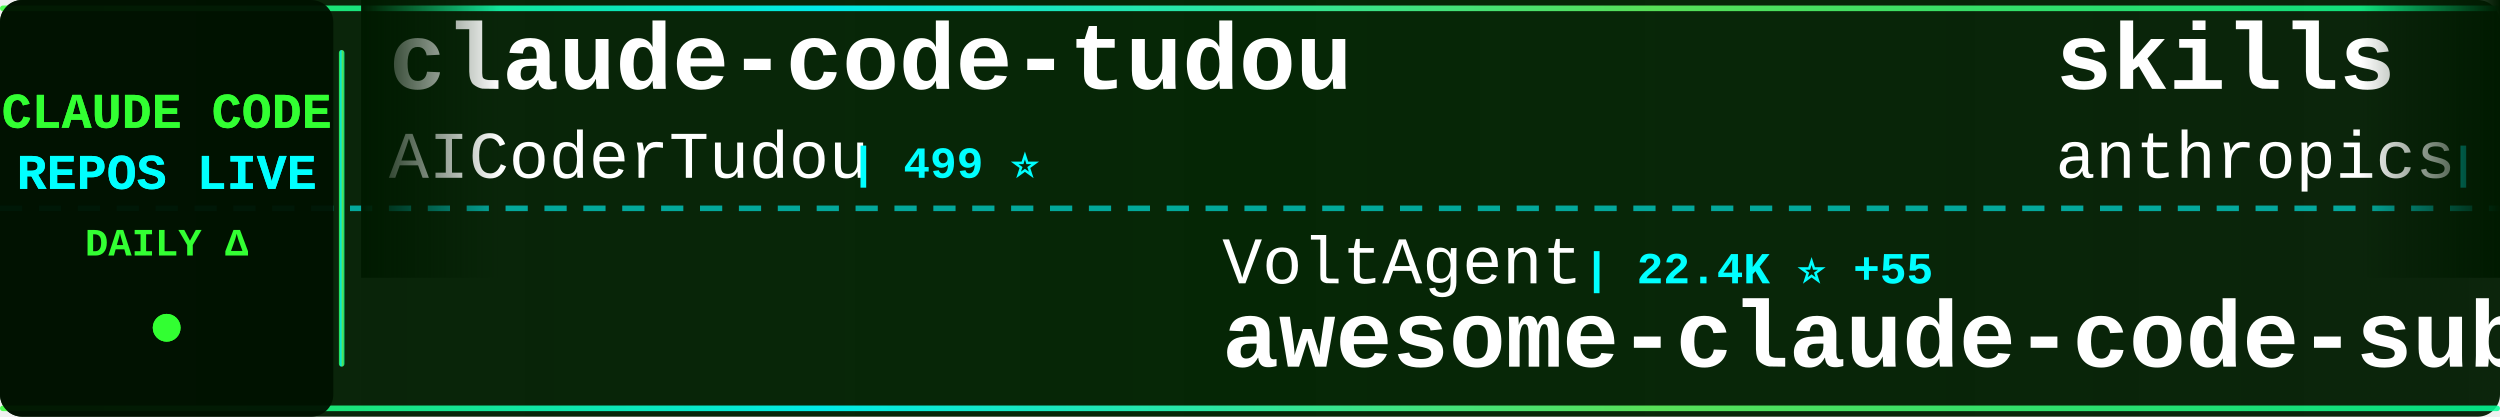
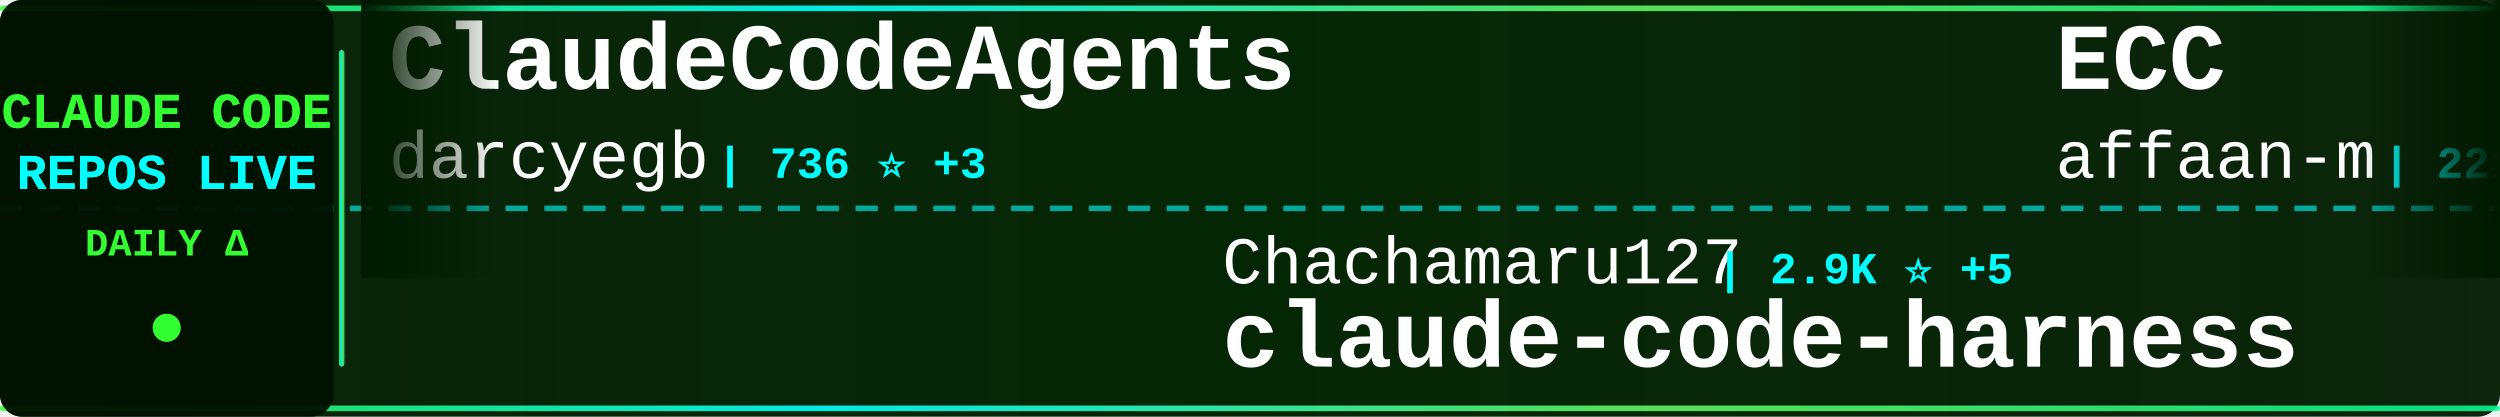
<svg xmlns="http://www.w3.org/2000/svg" width="900" height="150">
  <defs>
    <linearGradient id="tickerBg" x1="0%" y1="0%" x2="100%" y2="0%">
      <stop offset="0%" style="stop-color:#001a00;stop-opacity:0.95" />
      <stop offset="50%" style="stop-color:#002200;stop-opacity:0.98" />
      <stop offset="100%" style="stop-color:#001a00;stop-opacity:0.95" />
    </linearGradient>
    <linearGradient id="borderGrad" x1="0%" y1="0%" x2="100%" y2="0%">
      <stop offset="0%" style="stop-color:#33ff33;stop-opacity:0.85">
        <animate attributeName="stop-opacity" values="0.85;1;0.85" dur="2s" repeatCount="indefinite" />
      </stop>
      <stop offset="33%" style="stop-color:#00ffff;stop-opacity:0.9">
        <animate attributeName="stop-opacity" values="0.9;1;0.9" dur="2.2s" repeatCount="indefinite" />
      </stop>
      <stop offset="66%" style="stop-color:#66ff66;stop-opacity:0.85">
        <animate attributeName="stop-opacity" values="0.85;1;0.85" dur="1.8s" repeatCount="indefinite" />
      </stop>
      <stop offset="100%" style="stop-color:#00ff99;stop-opacity:0.85">
        <animate attributeName="stop-opacity" values="0.85;1;0.85" dur="2s" repeatCount="indefinite" />
      </stop>
    </linearGradient>
    <filter id="textGlow">
      <feGaussianBlur stdDeviation="0.1" result="coloredBlur" />
      <feMerge>
        <feMergeNode in="coloredBlur" />
        <feMergeNode in="SourceGraphic" />
      </feMerge>
    </filter>
    <filter id="metricGlow">
      <feGaussianBlur stdDeviation="0.2" result="coloredBlur" />
      <feMerge>
        <feMergeNode in="coloredBlur" />
        <feMergeNode in="SourceGraphic" />
      </feMerge>
    </filter>
    <linearGradient id="leftFade" x1="0%" y1="0%" x2="100%" y2="0%">
      <stop offset="0%" style="stop-color:#001a00;stop-opacity:1" />
      <stop offset="100%" style="stop-color:#001a00;stop-opacity:0" />
    </linearGradient>
    <linearGradient id="rightFade" x1="0%" y1="0%" x2="100%" y2="0%">
      <stop offset="0%" style="stop-color:#001a00;stop-opacity:0" />
      <stop offset="100%" style="stop-color:#001a00;stop-opacity:1" />
    </linearGradient>
  </defs>
  <rect width="900" height="150" fill="url(#tickerBg)" rx="8" />
  <rect x="0" y="2" width="900" height="2" fill="url(#borderGrad)" rx="1" />
  <rect x="0" y="146" width="900" height="2" fill="url(#borderGrad)" rx="1" />
  <line x1="0" y1="75" x2="900" y2="75" stroke="#00ffff" stroke-width="2" stroke-dasharray="8 6" opacity="0.6" />
  <rect x="0" y="0" width="120" height="150" fill="#001100" opacity="0.95" rx="8" />
  <text x="60" y="46" font-family="'Courier New', monospace" font-size="18" font-weight="bold" fill="#33ff33" text-anchor="middle" filter="url(#textGlow)">
    CLAUDE CODE
  </text>
  <text x="60" y="68" font-family="'Courier New', monospace" font-size="18" font-weight="bold" fill="#00ffff" text-anchor="middle" filter="url(#textGlow)">
    REPOS LIVE
  </text>
  <text x="60" y="92" font-family="'Courier New', monospace" font-size="14" font-weight="bold" fill="#33ff33" text-anchor="middle">
    DAILY Δ
  </text>
  <circle cx="60" cy="118" r="5" fill="#33ff33" filter="url(#metricGlow)">
    <animate attributeName="r" values="4;6;4" dur="1.5s" repeatCount="indefinite" />
    <animate attributeName="opacity" values="0.6;1;0.6" dur="1.5s" repeatCount="indefinite" />
  </circle>
  <rect x="122" y="18" width="2" height="114" fill="url(#borderGrad)" rx="1" />
  <clipPath id="tickerClip">
    <rect x="130" y="0" width="770" height="150" />
  </clipPath>
  <g clip-path="url(#tickerClip)">
    <g id="tickerItems">
      <animateTransform attributeName="transform" attributeType="XML" type="translate" from="0 0" to="-3000 0" dur="54s" repeatCount="indefinite" />
      <g transform="translate(0, 0)">
-         <text x="140" y="32" font-family="'Courier New', monospace" font-size="34" font-weight="bold" fill="#ffffff">claude-code-tudou</text>
-         <text x="140" y="64" font-family="'Courier New', monospace" font-size="24" font-weight="normal" fill="#ffffff" opacity="1.0">AICoderTudou</text>
-         <text x="306" y="64" font-family="'Courier New', monospace" font-size="16" font-weight="bold" fill="#00ffff"> | 499 ⭐</text>
+         <text x="140" y="32" font-family="'Courier New', monospace" font-size="34" font-weight="bold" fill="#ffffff">ClaudeCodeAgents</text>
+         <text x="140" y="64" font-family="'Courier New', monospace" font-size="24" font-weight="normal" fill="#ffffff" opacity="1.0">darcyegb</text>
+         <text x="258" y="64" font-family="'Courier New', monospace" font-size="16" font-weight="bold" fill="#00ffff"> | 736 ⭐ +3</text>
      </g>
      <g transform="translate(300, 0)">
-         <text x="140" y="102" font-family="'Courier New', monospace" font-size="24" font-weight="normal" fill="#ffffff" opacity="1.0">VoltAgent</text>
-         <text x="270" y="102" font-family="'Courier New', monospace" font-size="16" font-weight="bold" fill="#00ffff"> | 22.4K ⭐ +55</text>
-         <text x="140" y="132" font-family="'Courier New', monospace" font-size="34" font-weight="bold" fill="#ffffff">awesome-claude-code-suba...</text>
+         <text x="140" y="102" font-family="'Courier New', monospace" font-size="24" font-weight="normal" fill="#ffffff" opacity="1.0">Chachamaru127</text>
+         <text x="318" y="102" font-family="'Courier New', monospace" font-size="16" font-weight="bold" fill="#00ffff"> | 2.9K ⭐ +5</text>
+         <text x="140" y="132" font-family="'Courier New', monospace" font-size="34" font-weight="bold" fill="#ffffff">claude-code-harness</text>
      </g>
      <g transform="translate(600, 0)">
-         <text x="140" y="32" font-family="'Courier New', monospace" font-size="34" font-weight="bold" fill="#ffffff">skills</text>
-         <text x="140" y="64" font-family="'Courier New', monospace" font-size="24" font-weight="normal" fill="#ffffff" opacity="1.0">anthropics</text>
-         <text x="282" y="64" font-family="'Courier New', monospace" font-size="16" font-weight="bold" fill="#00ffff"> | 155.3K ⭐ +427</text>
+         <text x="140" y="32" font-family="'Courier New', monospace" font-size="34" font-weight="bold" fill="#ffffff">ECC</text>
+         <text x="140" y="64" font-family="'Courier New', monospace" font-size="24" font-weight="normal" fill="#ffffff" opacity="1.0">affaan-m</text>
+         <text x="258" y="64" font-family="'Courier New', monospace" font-size="16" font-weight="bold" fill="#00ffff"> | 221.9K ⭐ +551</text>
      </g>
      <g transform="translate(900, 0)">
-         <text x="140" y="102" font-family="'Courier New', monospace" font-size="24" font-weight="normal" fill="#ffffff" opacity="1.0">disler</text>
-         <text x="234" y="102" font-family="'Courier New', monospace" font-size="16" font-weight="bold" fill="#00ffff"> | 1.4K ⭐ +7</text>
-         <text x="140" y="132" font-family="'Courier New', monospace" font-size="34" font-weight="bold" fill="#ffffff">pi-vs-claude-code</text>
+         <text x="140" y="102" font-family="'Courier New', monospace" font-size="24" font-weight="normal" fill="#ffffff" opacity="1.0">777genius</text>
+         <text x="270" y="102" font-family="'Courier New', monospace" font-size="16" font-weight="bold" fill="#00ffff"> | 915 ⭐ +1</text>
+         <text x="140" y="132" font-family="'Courier New', monospace" font-size="34" font-weight="bold" fill="#ffffff">claude-code-source-code</text>
      </g>
      <g transform="translate(1200, 0)">
-         <text x="140" y="32" font-family="'Courier New', monospace" font-size="34" font-weight="bold" fill="#ffffff">ClaudeCode</text>
-         <text x="140" y="64" font-family="'Courier New', monospace" font-size="24" font-weight="normal" fill="#ffffff" opacity="1.0">guanshan</text>
-         <text x="258" y="64" font-family="'Courier New', monospace" font-size="16" font-weight="bold" fill="#00ffff"> | 60 ⭐</text>
+         <text x="140" y="32" font-family="'Courier New', monospace" font-size="34" font-weight="bold" fill="#ffffff">ralph-claude-code</text>
+         <text x="140" y="64" font-family="'Courier New', monospace" font-size="24" font-weight="normal" fill="#ffffff" opacity="1.0">frankbria</text>
+         <text x="270" y="64" font-family="'Courier New', monospace" font-size="16" font-weight="bold" fill="#00ffff"> | 9.5K ⭐ +10</text>
      </g>
      <g transform="translate(1500, 0)">
-         <text x="140" y="102" font-family="'Courier New', monospace" font-size="24" font-weight="normal" fill="#ffffff" opacity="1.0">LING71671</text>
-         <text x="270" y="102" font-family="'Courier New', monospace" font-size="16" font-weight="bold" fill="#00ffff"> | 900 ⭐</text>
-         <text x="140" y="132" font-family="'Courier New', monospace" font-size="34" font-weight="bold" fill="#ffffff">Open-ClaudeCode</text>
+         <text x="140" y="102" font-family="'Courier New', monospace" font-size="24" font-weight="normal" fill="#ffffff" opacity="1.0">anthropics</text>
+         <text x="282" y="102" font-family="'Courier New', monospace" font-size="16" font-weight="bold" fill="#00ffff"> | 5.4K ⭐ +8</text>
+         <text x="140" y="132" font-family="'Courier New', monospace" font-size="34" font-weight="bold" fill="#ffffff">claude-code-security-rev...</text>
      </g>
      <g transform="translate(1800, 0)">
-         <text x="140" y="32" font-family="'Courier New', monospace" font-size="34" font-weight="bold" fill="#ffffff">claude-code</text>
-         <text x="140" y="64" font-family="'Courier New', monospace" font-size="24" font-weight="normal" fill="#ffffff" opacity="1.0">Tinkeringg-Lab</text>
-         <text x="330" y="64" font-family="'Courier New', monospace" font-size="16" font-weight="bold" fill="#00ffff"> | 208 ⭐</text>
+         <text x="140" y="32" font-family="'Courier New', monospace" font-size="34" font-weight="bold" fill="#ffffff">claude-code-spec-workflo...</text>
+         <text x="140" y="64" font-family="'Courier New', monospace" font-size="24" font-weight="normal" fill="#ffffff" opacity="1.0">Pimzino</text>
+         <text x="246" y="64" font-family="'Courier New', monospace" font-size="16" font-weight="bold" fill="#00ffff"> | 3.8K ⭐ +2</text>
      </g>
      <g transform="translate(2100, 0)">
-         <text x="140" y="102" font-family="'Courier New', monospace" font-size="24" font-weight="normal" fill="#ffffff" opacity="1.0">OneRedOak</text>
-         <text x="270" y="102" font-family="'Courier New', monospace" font-size="16" font-weight="bold" fill="#00ffff"> | 3.8K ⭐ +1</text>
-         <text x="140" y="132" font-family="'Courier New', monospace" font-size="34" font-weight="bold" fill="#ffffff">claude-code-workflows</text>
-       </g>
-       <g transform="translate(2400, 0)">
-         <text x="140" y="32" font-family="'Courier New', monospace" font-size="34" font-weight="bold" fill="#ffffff">claude-code-telegram</text>
-         <text x="140" y="64" font-family="'Courier New', monospace" font-size="24" font-weight="normal" fill="#ffffff" opacity="1.0">RichardAtCT</text>
-         <text x="294" y="64" font-family="'Courier New', monospace" font-size="16" font-weight="bold" fill="#00ffff"> | 2.7K ⭐ +4</text>
-       </g>
-       <g transform="translate(2700, 0)">
        <text x="140" y="102" font-family="'Courier New', monospace" font-size="24" font-weight="normal" fill="#ffffff" opacity="1.0">hangsman</text>
        <text x="258" y="102" font-family="'Courier New', monospace" font-size="16" font-weight="bold" fill="#00ffff"> | 787 ⭐</text>
        <text x="140" y="132" font-family="'Courier New', monospace" font-size="34" font-weight="bold" fill="#ffffff">claude-code-source</text>
      </g>
+       <g transform="translate(2400, 0)">
+         <text x="140" y="32" font-family="'Courier New', monospace" font-size="34" font-weight="bold" fill="#ffffff">claude-code</text>
+         <text x="140" y="64" font-family="'Courier New', monospace" font-size="24" font-weight="normal" fill="#ffffff" opacity="1.0">isboyjc</text>
+         <text x="246" y="64" font-family="'Courier New', monospace" font-size="16" font-weight="bold" fill="#00ffff"> | 159 ⭐</text>
+       </g>
+       <g transform="translate(2700, 0)">
+         <text x="140" y="102" font-family="'Courier New', monospace" font-size="24" font-weight="normal" fill="#ffffff" opacity="1.0">disler</text>
+         <text x="234" y="102" font-family="'Courier New', monospace" font-size="16" font-weight="bold" fill="#00ffff"> | 1.4K ⭐ +5</text>
+         <text x="140" y="132" font-family="'Courier New', monospace" font-size="34" font-weight="bold" fill="#ffffff">pi-vs-claude-code</text>
+       </g>
      <g transform="translate(3000, 0)">
-         <text x="140" y="32" font-family="'Courier New', monospace" font-size="34" font-weight="bold" fill="#ffffff">claude-code-tudou</text>
-         <text x="140" y="64" font-family="'Courier New', monospace" font-size="24" font-weight="normal" fill="#ffffff" opacity="1.0">AICoderTudou</text>
-         <text x="306" y="64" font-family="'Courier New', monospace" font-size="16" font-weight="bold" fill="#00ffff"> | 499 ⭐</text>
+         <text x="140" y="32" font-family="'Courier New', monospace" font-size="34" font-weight="bold" fill="#ffffff">ClaudeCodeAgents</text>
+         <text x="140" y="64" font-family="'Courier New', monospace" font-size="24" font-weight="normal" fill="#ffffff" opacity="1.0">darcyegb</text>
+         <text x="258" y="64" font-family="'Courier New', monospace" font-size="16" font-weight="bold" fill="#00ffff"> | 736 ⭐ +3</text>
      </g>
      <g transform="translate(3300, 0)">
-         <text x="140" y="102" font-family="'Courier New', monospace" font-size="24" font-weight="normal" fill="#ffffff" opacity="1.0">VoltAgent</text>
-         <text x="270" y="102" font-family="'Courier New', monospace" font-size="16" font-weight="bold" fill="#00ffff"> | 22.4K ⭐ +55</text>
-         <text x="140" y="132" font-family="'Courier New', monospace" font-size="34" font-weight="bold" fill="#ffffff">awesome-claude-code-suba...</text>
+         <text x="140" y="102" font-family="'Courier New', monospace" font-size="24" font-weight="normal" fill="#ffffff" opacity="1.0">Chachamaru127</text>
+         <text x="318" y="102" font-family="'Courier New', monospace" font-size="16" font-weight="bold" fill="#00ffff"> | 2.9K ⭐ +5</text>
+         <text x="140" y="132" font-family="'Courier New', monospace" font-size="34" font-weight="bold" fill="#ffffff">claude-code-harness</text>
      </g>
      <g transform="translate(3600, 0)">
-         <text x="140" y="32" font-family="'Courier New', monospace" font-size="34" font-weight="bold" fill="#ffffff">skills</text>
-         <text x="140" y="64" font-family="'Courier New', monospace" font-size="24" font-weight="normal" fill="#ffffff" opacity="1.0">anthropics</text>
-         <text x="282" y="64" font-family="'Courier New', monospace" font-size="16" font-weight="bold" fill="#00ffff"> | 155.3K ⭐ +427</text>
+         <text x="140" y="32" font-family="'Courier New', monospace" font-size="34" font-weight="bold" fill="#ffffff">ECC</text>
+         <text x="140" y="64" font-family="'Courier New', monospace" font-size="24" font-weight="normal" fill="#ffffff" opacity="1.0">affaan-m</text>
+         <text x="258" y="64" font-family="'Courier New', monospace" font-size="16" font-weight="bold" fill="#00ffff"> | 221.9K ⭐ +551</text>
      </g>
      <g transform="translate(3900, 0)">
-         <text x="140" y="102" font-family="'Courier New', monospace" font-size="24" font-weight="normal" fill="#ffffff" opacity="1.0">disler</text>
-         <text x="234" y="102" font-family="'Courier New', monospace" font-size="16" font-weight="bold" fill="#00ffff"> | 1.4K ⭐ +7</text>
-         <text x="140" y="132" font-family="'Courier New', monospace" font-size="34" font-weight="bold" fill="#ffffff">pi-vs-claude-code</text>
+         <text x="140" y="102" font-family="'Courier New', monospace" font-size="24" font-weight="normal" fill="#ffffff" opacity="1.0">777genius</text>
+         <text x="270" y="102" font-family="'Courier New', monospace" font-size="16" font-weight="bold" fill="#00ffff"> | 915 ⭐ +1</text>
+         <text x="140" y="132" font-family="'Courier New', monospace" font-size="34" font-weight="bold" fill="#ffffff">claude-code-source-code</text>
      </g>
    </g>
  </g>
  <rect x="130" y="0" width="50" height="100" fill="url(#leftFade)" />
  <rect x="850" y="0" width="50" height="100" fill="url(#rightFade)" />
</svg>
